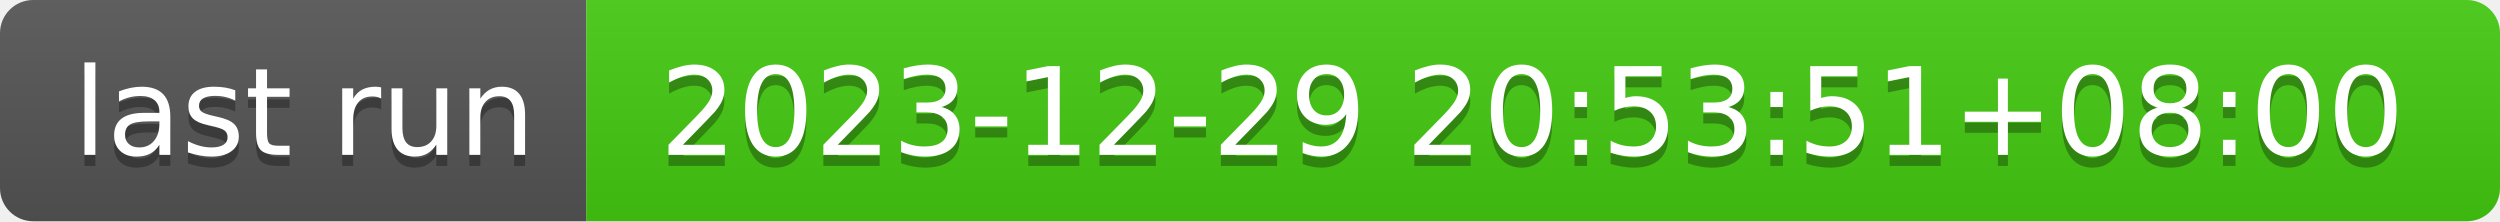
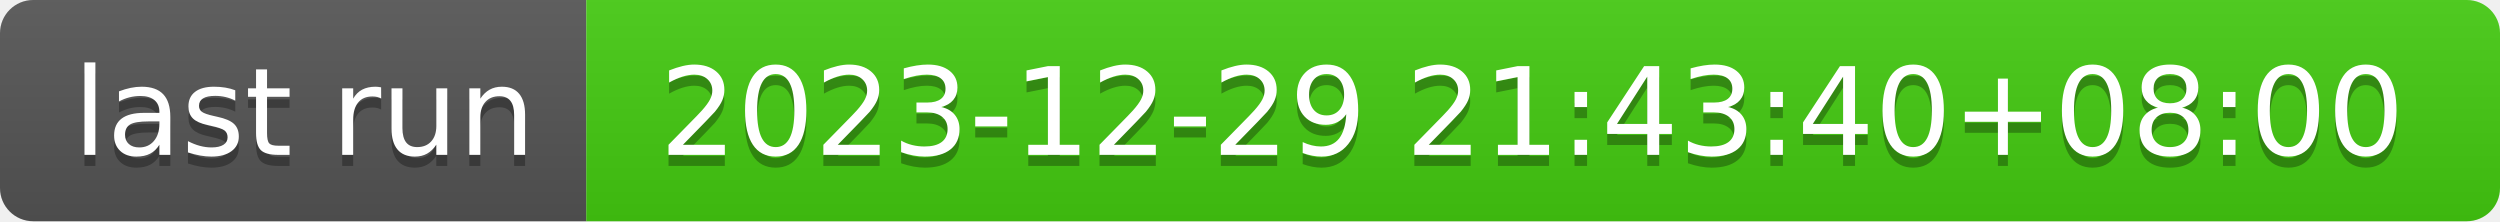
- <svg xmlns="http://www.w3.org/2000/svg" width="226" height="20" role="img" aria-label="last run: 2023-12-29 20:53:51+08:00">
+ <svg xmlns="http://www.w3.org/2000/svg" width="226" height="20" role="img" aria-label="last run: 2023-12-29 21:43:40+08:00">
  <linearGradient id="s" x2="0" y2="100%">
    <stop offset="0" stop-color="#bbb" stop-opacity=".1" />
    <stop offset="1" stop-opacity=".1" />
  </linearGradient>
  <clipPath id="r">
    <rect width="226" height="20" rx="3" fill="#fff" />
  </clipPath>
  <g clip-path="url(#r)">
    <rect width="53" height="20" fill="#555" />
    <rect x="53" width="173" height="20" fill="#4c1" />
    <rect width="226" height="20" fill="url(#s)" />
  </g>
  <g fill="#fff" text-anchor="middle" font-family="Verdana,Geneva,DejaVu Sans,sans-serif" text-rendering="geometricPrecision" font-size="110">
    <text aria-hidden="true" x="275" y="150" fill="#010101" fill-opacity=".3" transform="scale(.1)" textLength="430">last run</text>
    <text x="275" y="140" transform="scale(.1)" fill="#fff" textLength="430">last run</text>
-     <text aria-hidden="true" x="1385" y="150" fill="#010101" fill-opacity=".3" transform="scale(.1)" textLength="1630">2023-12-29 20:53:51+08:00</text>
-     <text x="1385" y="140" transform="scale(.1)" fill="#fff" textLength="1630">2023-12-29 20:53:51+08:00</text>
+     <text aria-hidden="true" x="1385" y="150" fill="#010101" fill-opacity=".3" transform="scale(.1)" textLength="1630">2023-12-29 21:43:40+08:00</text>
+     <text x="1385" y="140" transform="scale(.1)" fill="#fff" textLength="1630">2023-12-29 21:43:40+08:00</text>
  </g>
</svg>
